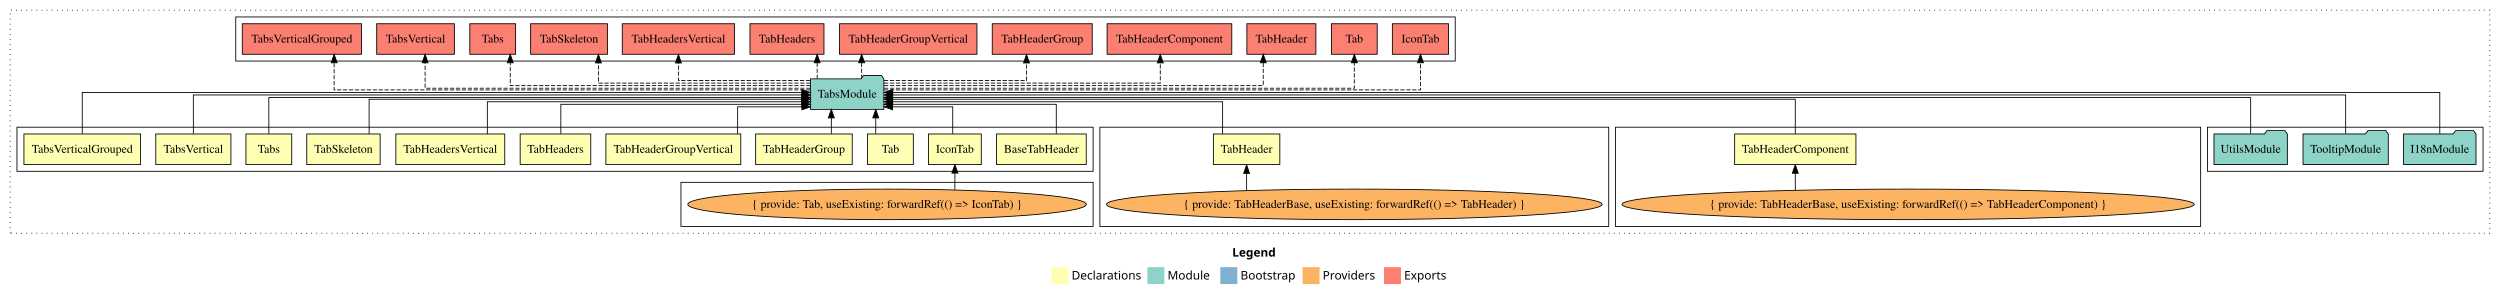
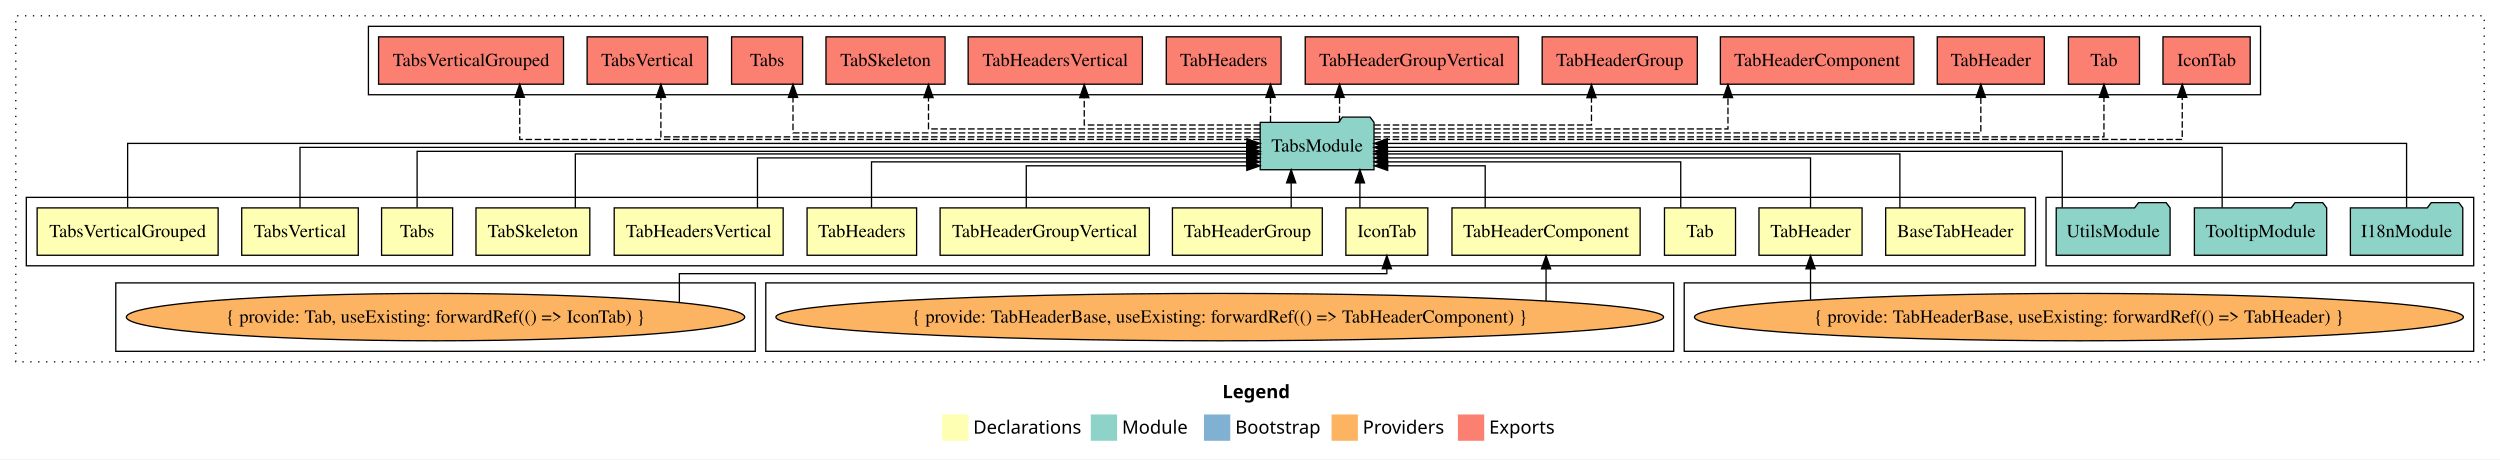
- <svg xmlns="http://www.w3.org/2000/svg" width="2948pt" height="349pt" viewBox="0.00 0.00 2948.00 349.00">
+ <svg xmlns="http://www.w3.org/2000/svg" width="1900pt" height="349pt" viewBox="0.00 0.00 1900.00 349.00">
  <g id="graph0" class="graph" transform="scale(1 1) rotate(0) translate(4 345)">
-     <polygon fill="white" stroke="transparent" points="-4,4 -4,-345 2944,-345 2944,4 -4,4" />
-     <text text-anchor="start" x="1449.01" y="-42.4" font-family="Times-12" font-weight="bold" font-size="14.00">Legend</text>
-     <polygon fill="#ffffb3" stroke="transparent" points="1236,-10 1236,-30 1256,-30 1256,-10 1236,-10" />
-     <text text-anchor="start" x="1259.63" y="-15.4" font-family="Times-12" font-size="14.00">  Declarations</text>
-     <polygon fill="#8dd3c7" stroke="transparent" points="1349,-10 1349,-30 1369,-30 1369,-10 1349,-10" />
-     <text text-anchor="start" x="1372.73" y="-15.4" font-family="Times-12" font-size="14.00">  Module</text>
-     <polygon fill="#80b1d3" stroke="transparent" points="1435,-10 1435,-30 1455,-30 1455,-10 1435,-10" />
-     <text text-anchor="start" x="1458.78" y="-15.4" font-family="Times-12" font-size="14.00">  Bootstrap</text>
-     <polygon fill="#fdb462" stroke="transparent" points="1532,-10 1532,-30 1552,-30 1552,-10 1532,-10" />
-     <text text-anchor="start" x="1555.67" y="-15.4" font-family="Times-12" font-size="14.00">  Providers</text>
-     <polygon fill="#fb8072" stroke="transparent" points="1628,-10 1628,-30 1648,-30 1648,-10 1628,-10" />
-     <text text-anchor="start" x="1651.73" y="-15.4" font-family="Times-12" font-size="14.00">  Exports</text>
+     <polygon fill="white" stroke="transparent" points="-4,4 -4,-345 1896,-345 1896,4 -4,4" />
+     <text text-anchor="start" x="925.01" y="-42.4" font-family="Times-12" font-weight="bold" font-size="14.00">Legend</text>
+     <polygon fill="#ffffb3" stroke="transparent" points="712,-10 712,-30 732,-30 732,-10 712,-10" />
+     <text text-anchor="start" x="735.63" y="-15.4" font-family="Times-12" font-size="14.00">  Declarations</text>
+     <polygon fill="#8dd3c7" stroke="transparent" points="825,-10 825,-30 845,-30 845,-10 825,-10" />
+     <text text-anchor="start" x="848.73" y="-15.4" font-family="Times-12" font-size="14.00">  Module</text>
+     <polygon fill="#80b1d3" stroke="transparent" points="911,-10 911,-30 931,-30 931,-10 911,-10" />
+     <text text-anchor="start" x="934.78" y="-15.4" font-family="Times-12" font-size="14.00">  Bootstrap</text>
+     <polygon fill="#fdb462" stroke="transparent" points="1008,-10 1008,-30 1028,-30 1028,-10 1008,-10" />
+     <text text-anchor="start" x="1031.67" y="-15.4" font-family="Times-12" font-size="14.00">  Providers</text>
+     <polygon fill="#fb8072" stroke="transparent" points="1104,-10 1104,-30 1124,-30 1124,-10 1104,-10" />
+     <text text-anchor="start" x="1127.73" y="-15.4" font-family="Times-12" font-size="14.00">  Exports</text>
    <g id="clust1" class="cluster">
-       <polygon fill="none" stroke="black" stroke-dasharray="1,5" points="8,-70 8,-333 2932,-333 2932,-70 8,-70" />
+       <polygon fill="none" stroke="black" stroke-dasharray="1,5" points="8,-70 8,-333 1884,-333 1884,-70 8,-70" />
+     </g>
+     <g id="clust2" class="cluster">
+       <polygon fill="none" stroke="black" points="16,-143 16,-195 1543,-195 1543,-143 16,-143" />
+     </g>
+     <g id="clust6" class="cluster">
+       <polygon fill="none" stroke="black" points="1276,-78 1276,-130 1876,-130 1876,-78 1276,-78" />
+     </g>
+     <g id="clust17" class="cluster">
+       <polygon fill="none" stroke="black" points="276,-273 276,-325 1714,-325 1714,-273 276,-273" />
    </g>
    <g id="clust16" class="cluster">
-       <polygon fill="none" stroke="black" points="2599,-143 2599,-195 2924,-195 2924,-143 2599,-143" />
-     </g>
-     <g id="clust17" class="cluster">
-       <polygon fill="none" stroke="black" points="274,-273 274,-325 1712,-325 1712,-273 274,-273" />
+       <polygon fill="none" stroke="black" points="1551,-143 1551,-195 1876,-195 1876,-143 1551,-143" />
    </g>
    <g id="clust7" class="cluster">
-       <polygon fill="none" stroke="black" points="1901,-78 1901,-195 2591,-195 2591,-78 1901,-78" />
-     </g>
-     <g id="clust6" class="cluster">
-       <polygon fill="none" stroke="black" points="1293,-78 1293,-195 1893,-195 1893,-78 1293,-78" />
-     </g>
-     <g id="clust2" class="cluster">
-       <polygon fill="none" stroke="black" points="16,-143 16,-195 1285,-195 1285,-143 16,-143" />
+       <polygon fill="none" stroke="black" points="578,-78 578,-130 1268,-130 1268,-78 578,-78" />
    </g>
    <g id="clust4" class="cluster">
-       <polygon fill="none" stroke="black" points="799,-78 799,-130 1285,-130 1285,-78 799,-78" />
+       <polygon fill="none" stroke="black" points="84,-78 84,-130 570,-130 570,-78 84,-78" />
    </g>
    <g id="node1" class="node">
-       <polygon fill="#ffffb3" stroke="black" points="1276.89,-187 1171.11,-187 1171.11,-151 1276.89,-151 1276.89,-187" />
-       <text text-anchor="middle" x="1224" y="-164.8" font-family="Times,serif" font-size="14.00">BaseTabHeader</text>
+       <polygon fill="#ffffb3" stroke="black" points="1534.89,-187 1429.11,-187 1429.11,-151 1534.89,-151 1534.89,-187" />
+       <text text-anchor="middle" x="1482" y="-164.8" font-family="Times,serif" font-size="14.00">BaseTabHeader</text>
    </g>
    <g id="node14" class="node">
-       <polygon fill="#8dd3c7" stroke="black" points="1038.26,-252 1035.26,-256 1014.26,-256 1011.26,-252 951.74,-252 951.74,-216 1038.26,-216 1038.26,-252" />
-       <text text-anchor="middle" x="995" y="-229.8" font-family="Times,serif" font-size="14.00">TabsModule</text>
+       <polygon fill="#8dd3c7" stroke="black" points="1040.26,-252 1037.26,-256 1016.26,-256 1013.26,-252 953.74,-252 953.74,-216 1040.26,-216 1040.26,-252" />
+       <text text-anchor="middle" x="997" y="-229.8" font-family="Times,serif" font-size="14.00">TabsModule</text>
    </g>
    <g id="edge1" class="edge">
-       <path fill="none" stroke="black" d="M1241.56,-187.24C1241.56,-202.57 1241.56,-222 1241.56,-222 1241.56,-222 1048.51,-222 1048.51,-222" />
-       <polygon fill="black" stroke="black" points="1048.51,-218.5 1038.51,-222 1048.51,-225.5 1048.51,-218.5" />
+       <path fill="none" stroke="black" d="M1439.91,-187.02C1439.91,-204.37 1439.91,-228 1439.91,-228 1439.91,-228 1050.27,-228 1050.27,-228" />
+       <polygon fill="black" stroke="black" points="1050.27,-224.5 1040.27,-228 1050.27,-231.5 1050.27,-224.5" />
    </g>
    <g id="node2" class="node">
-       <polygon fill="#ffffb3" stroke="black" points="1153.14,-187 1090.86,-187 1090.86,-151 1153.14,-151 1153.14,-187" />
-       <text text-anchor="middle" x="1122" y="-164.8" font-family="Times,serif" font-size="14.00">IconTab</text>
+       <polygon fill="#ffffb3" stroke="black" points="1081.14,-187 1018.86,-187 1018.86,-151 1081.14,-151 1081.14,-187" />
+       <text text-anchor="middle" x="1050" y="-164.8" font-family="Times,serif" font-size="14.00">IconTab</text>
    </g>
    <g id="edge2" class="edge">
-       <path fill="none" stroke="black" d="M1119.47,-187.05C1119.47,-201.37 1119.47,-219 1119.47,-219 1119.47,-219 1048.53,-219 1048.53,-219" />
-       <polygon fill="black" stroke="black" points="1048.53,-215.5 1038.53,-219 1048.53,-222.5 1048.53,-215.5" />
+       <path fill="none" stroke="black" d="M1029.53,-187.11C1029.53,-187.11 1029.53,-205.99 1029.53,-205.99" />
+       <polygon fill="black" stroke="black" points="1026.03,-205.99 1029.53,-215.99 1033.03,-205.99 1026.03,-205.99" />
    </g>
    <g id="node3" class="node">
-       <polygon fill="#ffffb3" stroke="black" points="1073,-187 1019,-187 1019,-151 1073,-151 1073,-187" />
-       <text text-anchor="middle" x="1046" y="-164.8" font-family="Times,serif" font-size="14.00">Tab</text>
+       <polygon fill="#ffffb3" stroke="black" points="1315,-187 1261,-187 1261,-151 1315,-151 1315,-187" />
+       <text text-anchor="middle" x="1288" y="-164.8" font-family="Times,serif" font-size="14.00">Tab</text>
    </g>
    <g id="edge4" class="edge">
-       <path fill="none" stroke="black" d="M1028.69,-187.11C1028.69,-187.11 1028.69,-205.99 1028.69,-205.99" />
-       <polygon fill="black" stroke="black" points="1025.19,-205.99 1028.69,-215.99 1032.19,-205.99 1025.19,-205.99" />
+       <path fill="none" stroke="black" d="M1273.36,-187.24C1273.36,-202.57 1273.36,-222 1273.36,-222 1273.36,-222 1050.49,-222 1050.49,-222" />
+       <polygon fill="black" stroke="black" points="1050.49,-218.5 1040.49,-222 1050.49,-225.5 1050.49,-218.5" />
    </g>
    <g id="node4" class="node">
-       <polygon fill="#ffffb3" stroke="black" points="1505.18,-187 1426.82,-187 1426.82,-151 1505.18,-151 1505.18,-187" />
-       <text text-anchor="middle" x="1466" y="-164.8" font-family="Times,serif" font-size="14.00">TabHeader</text>
+       <polygon fill="#ffffb3" stroke="black" points="1411.18,-187 1332.82,-187 1332.82,-151 1411.18,-151 1411.18,-187" />
+       <text text-anchor="middle" x="1372" y="-164.8" font-family="Times,serif" font-size="14.00">TabHeader</text>
    </g>
    <g id="edge5" class="edge">
-       <path fill="none" stroke="black" d="M1437.71,-187.03C1437.71,-203.4 1437.71,-225 1437.71,-225 1437.71,-225 1048.66,-225 1048.66,-225" />
-       <polygon fill="black" stroke="black" points="1048.66,-221.5 1038.66,-225 1048.66,-228.5 1048.66,-221.5" />
+       <path fill="none" stroke="black" d="M1372,-187.03C1372,-203.4 1372,-225 1372,-225 1372,-225 1050.38,-225 1050.38,-225" />
+       <polygon fill="black" stroke="black" points="1050.38,-221.5 1040.38,-225 1050.38,-228.5 1050.38,-221.5" />
    </g>
    <g id="node5" class="node">
-       <polygon fill="#ffffb3" stroke="black" points="2184.51,-187 2041.49,-187 2041.49,-151 2184.51,-151 2184.51,-187" />
-       <text text-anchor="middle" x="2113" y="-164.8" font-family="Times,serif" font-size="14.00">TabHeaderComponent</text>
+       <polygon fill="#ffffb3" stroke="black" points="1242.51,-187 1099.49,-187 1099.49,-151 1242.51,-151 1242.51,-187" />
+       <text text-anchor="middle" x="1171" y="-164.8" font-family="Times,serif" font-size="14.00">TabHeaderComponent</text>
    </g>
    <g id="edge7" class="edge">
-       <path fill="none" stroke="black" d="M2113,-187.02C2113,-204.37 2113,-228 2113,-228 2113,-228 1048.48,-228 1048.48,-228" />
-       <polygon fill="black" stroke="black" points="1048.48,-224.5 1038.48,-228 1048.48,-231.5 1048.48,-224.5" />
+       <path fill="none" stroke="black" d="M1124.75,-187.05C1124.75,-201.37 1124.75,-219 1124.75,-219 1124.75,-219 1050.61,-219 1050.61,-219" />
+       <polygon fill="black" stroke="black" points="1050.61,-215.5 1040.61,-219 1050.61,-222.5 1050.61,-215.5" />
    </g>
    <g id="node6" class="node">
      <polygon fill="#ffffb3" stroke="black" points="1000.95,-187 887.05,-187 887.05,-151 1000.95,-151 1000.95,-187" />
      <text text-anchor="middle" x="944" y="-164.8" font-family="Times,serif" font-size="14.00">TabHeaderGroup</text>
    </g>
    <g id="edge9" class="edge">
-       <path fill="none" stroke="black" d="M976.3,-187.11C976.3,-187.11 976.3,-205.99 976.3,-205.99" />
-       <polygon fill="black" stroke="black" points="972.8,-205.99 976.3,-215.99 979.8,-205.99 972.8,-205.99" />
+       <path fill="none" stroke="black" d="M977.3,-187.11C977.3,-187.11 977.3,-205.99 977.3,-205.99" />
+       <polygon fill="black" stroke="black" points="973.8,-205.99 977.3,-215.99 980.8,-205.99 973.8,-205.99" />
    </g>
    <g id="node7" class="node">
      <polygon fill="#ffffb3" stroke="black" points="869.53,-187 710.47,-187 710.47,-151 869.53,-151 869.53,-187" />
      <text text-anchor="middle" x="790" y="-164.8" font-family="Times,serif" font-size="14.00">TabHeaderGroupVertical</text>
    </g>
    <g id="edge10" class="edge">
-       <path fill="none" stroke="black" d="M865.81,-187.05C865.81,-201.37 865.81,-219 865.81,-219 865.81,-219 941.62,-219 941.62,-219" />
-       <polygon fill="black" stroke="black" points="941.62,-222.5 951.62,-219 941.62,-215.5 941.62,-222.5" />
+       <path fill="none" stroke="black" d="M775.97,-187.05C775.97,-201.37 775.97,-219 775.97,-219 775.97,-219 943.59,-219 943.59,-219" />
+       <polygon fill="black" stroke="black" points="943.59,-222.5 953.59,-219 943.59,-215.5 943.59,-222.5" />
    </g>
    <g id="node8" class="node">
      <polygon fill="#ffffb3" stroke="black" points="692.62,-187 609.38,-187 609.38,-151 692.62,-151 692.62,-187" />
      <text text-anchor="middle" x="651" y="-164.8" font-family="Times,serif" font-size="14.00">TabHeaders</text>
    </g>
    <g id="edge11" class="edge">
-       <path fill="none" stroke="black" d="M657.34,-187.24C657.34,-202.57 657.34,-222 657.34,-222 657.34,-222 941.55,-222 941.55,-222" />
-       <polygon fill="black" stroke="black" points="941.55,-225.5 951.55,-222 941.55,-218.5 941.55,-225.5" />
+       <path fill="none" stroke="black" d="M658.34,-187.24C658.34,-202.57 658.34,-222 658.34,-222 658.34,-222 943.42,-222 943.42,-222" />
+       <polygon fill="black" stroke="black" points="943.42,-225.5 953.42,-222 943.42,-218.5 943.42,-225.5" />
    </g>
    <g id="node9" class="node">
      <polygon fill="#ffffb3" stroke="black" points="591.21,-187 462.79,-187 462.79,-151 591.21,-151 591.21,-187" />
      <text text-anchor="middle" x="527" y="-164.8" font-family="Times,serif" font-size="14.00">TabHeadersVertical</text>
    </g>
    <g id="edge12" class="edge">
-       <path fill="none" stroke="black" d="M570.68,-187.03C570.68,-203.4 570.68,-225 570.68,-225 570.68,-225 941.58,-225 941.58,-225" />
-       <polygon fill="black" stroke="black" points="941.58,-228.5 951.58,-225 941.58,-221.5 941.58,-228.5" />
+       <path fill="none" stroke="black" d="M571.68,-187.03C571.68,-203.4 571.68,-225 571.68,-225 571.68,-225 943.48,-225 943.48,-225" />
+       <polygon fill="black" stroke="black" points="943.48,-228.5 953.48,-225 943.48,-221.5 943.48,-228.5" />
    </g>
    <g id="node10" class="node">
      <polygon fill="#ffffb3" stroke="black" points="444.26,-187 357.74,-187 357.74,-151 444.26,-151 444.26,-187" />
      <text text-anchor="middle" x="401" y="-164.8" font-family="Times,serif" font-size="14.00">TabSkeleton</text>
    </g>
    <g id="edge13" class="edge">
-       <path fill="none" stroke="black" d="M431.25,-187.02C431.25,-204.37 431.25,-228 431.25,-228 431.25,-228 941.7,-228 941.7,-228" />
-       <polygon fill="black" stroke="black" points="941.7,-231.5 951.7,-228 941.7,-224.5 941.7,-231.5" />
+       <path fill="none" stroke="black" d="M433.25,-187.02C433.25,-204.37 433.25,-228 433.25,-228 433.25,-228 943.7,-228 943.7,-228" />
+       <polygon fill="black" stroke="black" points="943.7,-231.5 953.7,-228 943.7,-224.5 943.7,-231.5" />
    </g>
    <g id="node11" class="node">
      <polygon fill="#ffffb3" stroke="black" points="340,-187 286,-187 286,-151 340,-151 340,-187" />
      <text text-anchor="middle" x="313" y="-164.8" font-family="Times,serif" font-size="14.00">Tabs</text>
    </g>
    <g id="edge14" class="edge">
-       <path fill="none" stroke="black" d="M313,-187.3C313,-205.27 313,-230 313,-230 313,-230 941.56,-230 941.56,-230" />
-       <polygon fill="black" stroke="black" points="941.56,-233.5 951.56,-230 941.56,-226.5 941.56,-233.5" />
+       <path fill="none" stroke="black" d="M313,-187.3C313,-205.27 313,-230 313,-230 313,-230 943.69,-230 943.69,-230" />
+       <polygon fill="black" stroke="black" points="943.69,-233.5 953.69,-230 943.69,-226.5 943.69,-233.5" />
    </g>
    <g id="node12" class="node">
      <polygon fill="#ffffb3" stroke="black" points="268.3,-187 179.7,-187 179.7,-151 268.3,-151 268.3,-187" />
      <text text-anchor="middle" x="224" y="-164.8" font-family="Times,serif" font-size="14.00">TabsVertical</text>
    </g>
    <g id="edge15" class="edge">
-       <path fill="none" stroke="black" d="M224,-187.17C224,-206.09 224,-233 224,-233 224,-233 941.62,-233 941.62,-233" />
-       <polygon fill="black" stroke="black" points="941.62,-236.5 951.62,-233 941.62,-229.5 941.62,-236.5" />
+       <path fill="none" stroke="black" d="M224,-187.17C224,-206.09 224,-233 224,-233 224,-233 943.5,-233 943.5,-233" />
+       <polygon fill="black" stroke="black" points="943.51,-236.5 953.5,-233 943.5,-229.5 943.51,-236.5" />
    </g>
    <g id="node13" class="node">
      <polygon fill="#ffffb3" stroke="black" points="161.78,-187 24.22,-187 24.22,-151 161.78,-151 161.78,-187" />
      <text text-anchor="middle" x="93" y="-164.8" font-family="Times,serif" font-size="14.00">TabsVerticalGrouped</text>
    </g>
    <g id="edge16" class="edge">
-       <path fill="none" stroke="black" d="M93,-187.31C93,-207.15 93,-236 93,-236 93,-236 941.49,-236 941.49,-236" />
-       <polygon fill="black" stroke="black" points="941.49,-239.5 951.49,-236 941.49,-232.5 941.49,-239.5" />
+       <path fill="none" stroke="black" d="M93,-187.31C93,-207.15 93,-236 93,-236 93,-236 943.7,-236 943.7,-236" />
+       <polygon fill="black" stroke="black" points="943.7,-239.5 953.7,-236 943.7,-232.5 943.7,-239.5" />
    </g>
    <g id="node21" class="node">
-       <polygon fill="#fb8072" stroke="black" points="1704.14,-317 1637.86,-317 1637.86,-281 1704.14,-281 1704.14,-317" />
-       <text text-anchor="middle" x="1671" y="-294.8" font-family="Times,serif" font-size="14.00">IconTab </text>
+       <polygon fill="#fb8072" stroke="black" points="1706.14,-317 1639.86,-317 1639.86,-281 1706.14,-281 1706.14,-317" />
+       <text text-anchor="middle" x="1673" y="-294.8" font-family="Times,serif" font-size="14.00">IconTab </text>
    </g>
    <g id="edge20" class="edge">
-       <path fill="none" stroke="black" stroke-dasharray="5,2" d="M1038.32,-239C1187.52,-239 1671,-239 1671,-239 1671,-239 1671,-271 1671,-271" />
-       <polygon fill="black" stroke="black" points="1667.5,-271 1671,-281 1674.5,-271 1667.5,-271" />
+       <path fill="none" stroke="black" stroke-dasharray="5,2" d="M1040.39,-239C1186.96,-239 1654.5,-239 1654.5,-239 1654.5,-239 1654.5,-271 1654.5,-271" />
+       <polygon fill="black" stroke="black" points="1651,-271 1654.5,-281 1658,-271 1651,-271" />
    </g>
    <g id="node22" class="node">
-       <polygon fill="#fb8072" stroke="black" points="1620,-317 1566,-317 1566,-281 1620,-281 1620,-317" />
-       <text text-anchor="middle" x="1593" y="-294.8" font-family="Times,serif" font-size="14.00">Tab </text>
+       <polygon fill="#fb8072" stroke="black" points="1622,-317 1568,-317 1568,-281 1622,-281 1622,-317" />
+       <text text-anchor="middle" x="1595" y="-294.8" font-family="Times,serif" font-size="14.00">Tab </text>
    </g>
    <g id="edge21" class="edge">
-       <path fill="none" stroke="black" stroke-dasharray="5,2" d="M1038.49,-241C1176.1,-241 1593,-241 1593,-241 1593,-241 1593,-270.97 1593,-270.97" />
-       <polygon fill="black" stroke="black" points="1589.5,-270.97 1593,-280.97 1596.5,-270.97 1589.5,-270.97" />
+       <path fill="none" stroke="black" stroke-dasharray="5,2" d="M1040.49,-241C1178.1,-241 1595,-241 1595,-241 1595,-241 1595,-270.97 1595,-270.97" />
+       <polygon fill="black" stroke="black" points="1591.5,-270.97 1595,-280.97 1598.5,-270.97 1591.5,-270.97" />
    </g>
    <g id="node23" class="node">
-       <polygon fill="#fb8072" stroke="black" points="1547.68,-317 1466.32,-317 1466.32,-281 1547.68,-281 1547.68,-317" />
-       <text text-anchor="middle" x="1507" y="-294.8" font-family="Times,serif" font-size="14.00">TabHeader </text>
+       <polygon fill="#fb8072" stroke="black" points="1549.68,-317 1468.32,-317 1468.32,-281 1549.68,-281 1549.68,-317" />
+       <text text-anchor="middle" x="1509" y="-294.8" font-family="Times,serif" font-size="14.00">TabHeader </text>
    </g>
    <g id="edge22" class="edge">
-       <path fill="none" stroke="black" stroke-dasharray="5,2" d="M1038.54,-244C1158.61,-244 1485.62,-244 1485.62,-244 1485.62,-244 1485.62,-270.99 1485.62,-270.99" />
-       <polygon fill="black" stroke="black" points="1482.13,-270.99 1485.62,-280.99 1489.13,-270.99 1482.13,-270.99" />
+       <path fill="none" stroke="black" stroke-dasharray="5,2" d="M1040.44,-244C1162.8,-244 1501.43,-244 1501.43,-244 1501.43,-244 1501.43,-270.99 1501.43,-270.99" />
+       <polygon fill="black" stroke="black" points="1497.93,-270.99 1501.43,-280.99 1504.93,-270.99 1497.93,-270.99" />
    </g>
    <g id="node24" class="node">
-       <polygon fill="#fb8072" stroke="black" points="1448.51,-317 1301.49,-317 1301.49,-281 1448.51,-281 1448.51,-317" />
-       <text text-anchor="middle" x="1375" y="-294.8" font-family="Times,serif" font-size="14.00">TabHeaderComponent </text>
+       <polygon fill="#fb8072" stroke="black" points="1450.51,-317 1303.49,-317 1303.49,-281 1450.51,-281 1450.51,-317" />
+       <text text-anchor="middle" x="1377" y="-294.8" font-family="Times,serif" font-size="14.00">TabHeaderComponent </text>
    </g>
    <g id="edge23" class="edge">
-       <path fill="none" stroke="black" stroke-dasharray="5,2" d="M1038.44,-247C1136.03,-247 1364.2,-247 1364.2,-247 1364.2,-247 1364.2,-270.81 1364.2,-270.81" />
-       <polygon fill="black" stroke="black" points="1360.7,-270.81 1364.2,-280.81 1367.7,-270.81 1360.7,-270.81" />
+       <path fill="none" stroke="black" stroke-dasharray="5,2" d="M1040.42,-247C1126.21,-247 1309.25,-247 1309.25,-247 1309.25,-247 1309.25,-270.81 1309.25,-270.81" />
+       <polygon fill="black" stroke="black" points="1305.75,-270.81 1309.25,-280.81 1312.75,-270.81 1305.75,-270.81" />
    </g>
    <g id="node25" class="node">
-       <polygon fill="#fb8072" stroke="black" points="1283.95,-317 1166.05,-317 1166.05,-281 1283.95,-281 1283.95,-317" />
-       <text text-anchor="middle" x="1225" y="-294.8" font-family="Times,serif" font-size="14.00">TabHeaderGroup </text>
+       <polygon fill="#fb8072" stroke="black" points="1285.95,-317 1168.05,-317 1168.05,-281 1285.95,-281 1285.95,-317" />
+       <text text-anchor="middle" x="1227" y="-294.8" font-family="Times,serif" font-size="14.00">TabHeaderGroup </text>
    </g>
    <g id="edge24" class="edge">
-       <path fill="none" stroke="black" stroke-dasharray="5,2" d="M1038.3,-250C1100.16,-250 1206.44,-250 1206.44,-250 1206.44,-250 1206.44,-270.75 1206.44,-270.75" />
-       <polygon fill="black" stroke="black" points="1202.94,-270.75 1206.44,-280.75 1209.94,-270.75 1202.94,-270.75" />
+       <path fill="none" stroke="black" stroke-dasharray="5,2" d="M1040.46,-250C1101.57,-250 1205.52,-250 1205.52,-250 1205.52,-250 1205.52,-270.75 1205.52,-270.75" />
+       <polygon fill="black" stroke="black" points="1202.02,-270.75 1205.52,-280.75 1209.02,-270.75 1202.02,-270.75" />
    </g>
    <g id="node26" class="node">
-       <polygon fill="#fb8072" stroke="black" points="1148.03,-317 985.97,-317 985.97,-281 1148.03,-281 1148.03,-317" />
-       <text text-anchor="middle" x="1067" y="-294.8" font-family="Times,serif" font-size="14.00">TabHeaderGroupVertical </text>
+       <polygon fill="#fb8072" stroke="black" points="1150.03,-317 987.97,-317 987.97,-281 1150.03,-281 1150.03,-317" />
+       <text text-anchor="middle" x="1069" y="-294.8" font-family="Times,serif" font-size="14.00">TabHeaderGroupVertical </text>
    </g>
    <g id="edge25" class="edge">
-       <path fill="none" stroke="black" stroke-dasharray="5,2" d="M1012.06,-252.11C1012.06,-252.11 1012.06,-270.99 1012.06,-270.99" />
-       <polygon fill="black" stroke="black" points="1008.56,-270.99 1012.06,-280.99 1015.56,-270.99 1008.56,-270.99" />
+       <path fill="none" stroke="black" stroke-dasharray="5,2" d="M1014.06,-252.11C1014.06,-252.11 1014.06,-270.99 1014.06,-270.99" />
+       <polygon fill="black" stroke="black" points="1010.56,-270.99 1014.06,-280.99 1017.56,-270.99 1010.56,-270.99" />
    </g>
    <g id="node27" class="node">
-       <polygon fill="#fb8072" stroke="black" points="967.62,-317 880.38,-317 880.38,-281 967.62,-281 967.62,-317" />
-       <text text-anchor="middle" x="924" y="-294.8" font-family="Times,serif" font-size="14.00">TabHeaders </text>
+       <polygon fill="#fb8072" stroke="black" points="969.62,-317 882.38,-317 882.38,-281 969.62,-281 969.62,-317" />
+       <text text-anchor="middle" x="926" y="-294.8" font-family="Times,serif" font-size="14.00">TabHeaders </text>
    </g>
    <g id="edge26" class="edge">
-       <path fill="none" stroke="black" stroke-dasharray="5,2" d="M959.59,-252.11C959.59,-252.11 959.59,-270.99 959.59,-270.99" />
-       <polygon fill="black" stroke="black" points="956.09,-270.99 959.59,-280.99 963.09,-270.99 956.09,-270.99" />
+       <path fill="none" stroke="black" stroke-dasharray="5,2" d="M961.59,-252.11C961.59,-252.11 961.59,-270.99 961.59,-270.99" />
+       <polygon fill="black" stroke="black" points="958.09,-270.99 961.59,-280.99 965.09,-270.99 958.09,-270.99" />
    </g>
    <g id="node28" class="node">
-       <polygon fill="#fb8072" stroke="black" points="862.21,-317 729.79,-317 729.79,-281 862.21,-281 862.21,-317" />
-       <text text-anchor="middle" x="796" y="-294.8" font-family="Times,serif" font-size="14.00">TabHeadersVertical </text>
+       <polygon fill="#fb8072" stroke="black" points="864.21,-317 731.79,-317 731.79,-281 864.21,-281 864.21,-317" />
+       <text text-anchor="middle" x="798" y="-294.8" font-family="Times,serif" font-size="14.00">TabHeadersVertical </text>
    </g>
    <g id="edge27" class="edge">
-       <path fill="none" stroke="black" stroke-dasharray="5,2" d="M951.33,-250C892.75,-250 796,-250 796,-250 796,-250 796,-270.75 796,-270.75" />
-       <polygon fill="black" stroke="black" points="792.5,-270.75 796,-280.75 799.5,-270.75 792.5,-270.75" />
+       <path fill="none" stroke="black" stroke-dasharray="5,2" d="M953.71,-250C901.32,-250 820.03,-250 820.03,-250 820.03,-250 820.03,-270.75 820.03,-270.75" />
+       <polygon fill="black" stroke="black" points="816.53,-270.75 820.03,-280.75 823.53,-270.75 816.53,-270.75" />
    </g>
    <g id="node29" class="node">
-       <polygon fill="#fb8072" stroke="black" points="712.26,-317 621.74,-317 621.74,-281 712.26,-281 712.26,-317" />
-       <text text-anchor="middle" x="667" y="-294.8" font-family="Times,serif" font-size="14.00">TabSkeleton </text>
+       <polygon fill="#fb8072" stroke="black" points="714.26,-317 623.74,-317 623.74,-281 714.26,-281 714.26,-317" />
+       <text text-anchor="middle" x="669" y="-294.8" font-family="Times,serif" font-size="14.00">TabSkeleton </text>
    </g>
    <g id="edge28" class="edge">
-       <path fill="none" stroke="black" stroke-dasharray="5,2" d="M951.71,-247C870.11,-247 701.65,-247 701.65,-247 701.65,-247 701.65,-270.81 701.65,-270.81" />
+       <path fill="none" stroke="black" stroke-dasharray="5,2" d="M953.74,-247C871.7,-247 701.65,-247 701.65,-247 701.65,-247 701.65,-270.81 701.65,-270.81" />
      <polygon fill="black" stroke="black" points="698.15,-270.81 701.65,-280.81 705.15,-270.81 698.15,-270.81" />
    </g>
    <g id="node30" class="node">
-       <polygon fill="#fb8072" stroke="black" points="604,-317 550,-317 550,-281 604,-281 604,-317" />
-       <text text-anchor="middle" x="577" y="-294.8" font-family="Times,serif" font-size="14.00">Tabs </text>
+       <polygon fill="#fb8072" stroke="black" points="606,-317 552,-317 552,-281 606,-281 606,-317" />
+       <text text-anchor="middle" x="579" y="-294.8" font-family="Times,serif" font-size="14.00">Tabs </text>
    </g>
    <g id="edge29" class="edge">
-       <path fill="none" stroke="black" stroke-dasharray="5,2" d="M951.72,-244C848.75,-244 597.68,-244 597.68,-244 597.68,-244 597.68,-270.99 597.68,-270.99" />
-       <polygon fill="black" stroke="black" points="594.18,-270.99 597.68,-280.99 601.18,-270.99 594.18,-270.99" />
+       <path fill="none" stroke="black" stroke-dasharray="5,2" d="M953.61,-244C850.38,-244 598.68,-244 598.68,-244 598.68,-244 598.68,-270.99 598.68,-270.99" />
+       <polygon fill="black" stroke="black" points="595.18,-270.99 598.68,-280.99 602.18,-270.99 595.18,-270.99" />
    </g>
    <g id="node31" class="node">
-       <polygon fill="#fb8072" stroke="black" points="531.79,-317 440.21,-317 440.21,-281 531.79,-281 531.79,-317" />
-       <text text-anchor="middle" x="486" y="-294.8" font-family="Times,serif" font-size="14.00">TabsVertical </text>
+       <polygon fill="#fb8072" stroke="black" points="533.79,-317 442.21,-317 442.21,-281 533.79,-281 533.79,-317" />
+       <text text-anchor="middle" x="488" y="-294.8" font-family="Times,serif" font-size="14.00">TabsVertical </text>
    </g>
    <g id="edge30" class="edge">
-       <path fill="none" stroke="black" stroke-dasharray="5,2" d="M951.7,-241C830.61,-241 497.27,-241 497.27,-241 497.27,-241 497.27,-270.97 497.27,-270.97" />
-       <polygon fill="black" stroke="black" points="493.77,-270.97 497.27,-280.97 500.77,-270.97 493.77,-270.97" />
+       <path fill="none" stroke="black" stroke-dasharray="5,2" d="M953.61,-241C832.28,-241 498.27,-241 498.27,-241 498.27,-241 498.27,-270.97 498.27,-270.97" />
+       <polygon fill="black" stroke="black" points="494.77,-270.97 498.27,-280.97 501.77,-270.97 494.77,-270.97" />
    </g>
    <g id="node32" class="node">
-       <polygon fill="#fb8072" stroke="black" points="422.28,-317 281.72,-317 281.72,-281 422.28,-281 422.28,-317" />
-       <text text-anchor="middle" x="352" y="-294.8" font-family="Times,serif" font-size="14.00">TabsVerticalGrouped </text>
+       <polygon fill="#fb8072" stroke="black" points="424.28,-317 283.72,-317 283.72,-281 424.28,-281 424.28,-317" />
+       <text text-anchor="middle" x="354" y="-294.8" font-family="Times,serif" font-size="14.00">TabsVerticalGrouped </text>
    </g>
    <g id="edge31" class="edge">
-       <path fill="none" stroke="black" stroke-dasharray="5,2" d="M951.49,-239C812.77,-239 390,-239 390,-239 390,-239 390,-271 390,-271" />
-       <polygon fill="black" stroke="black" points="386.5,-271 390,-281 393.5,-271 386.5,-271" />
+       <path fill="none" stroke="black" stroke-dasharray="5,2" d="M953.42,-239C814.47,-239 391,-239 391,-239 391,-239 391,-271 391,-271" />
+       <polygon fill="black" stroke="black" points="387.5,-271 391,-281 394.5,-271 387.5,-271" />
    </g>
    <g id="node15" class="node">
-       <ellipse fill="#fdb462" stroke="black" cx="1042" cy="-104" rx="234.97" ry="18" />
-       <text text-anchor="middle" x="1042" y="-99.8" font-family="Times,serif" font-size="14.00">{ provide: Tab, useExisting: forwardRef(() =&gt; IconTab) }</text>
+       <ellipse fill="#fdb462" stroke="black" cx="327" cy="-104" rx="234.97" ry="18" />
+       <text text-anchor="middle" x="327" y="-99.8" font-family="Times,serif" font-size="14.00">{ provide: Tab, useExisting: forwardRef(() =&gt; IconTab) }</text>
    </g>
    <g id="edge3" class="edge">
-       <path fill="none" stroke="black" d="M1122,-121.08C1122,-121.08 1122,-140.9 1122,-140.9" />
-       <polygon fill="black" stroke="black" points="1118.5,-140.9 1122,-150.9 1125.5,-140.9 1118.5,-140.9" />
+       <path fill="none" stroke="black" d="M512.32,-115.17C512.32,-124.75 512.32,-137 512.32,-137 512.32,-137 1050,-137 1050,-137 1050,-137 1050,-140.76 1050,-140.76" />
+       <polygon fill="black" stroke="black" points="1046.5,-140.76 1050,-150.76 1053.5,-140.76 1046.5,-140.76" />
    </g>
    <g id="node16" class="node">
-       <ellipse fill="#fdb462" stroke="black" cx="1593" cy="-104" rx="292.19" ry="18" />
-       <text text-anchor="middle" x="1593" y="-99.8" font-family="Times,serif" font-size="14.00">{ provide: TabHeaderBase, useExisting: forwardRef(() =&gt; TabHeader) }</text>
+       <ellipse fill="#fdb462" stroke="black" cx="1576" cy="-104" rx="292.19" ry="18" />
+       <text text-anchor="middle" x="1576" y="-99.8" font-family="Times,serif" font-size="14.00">{ provide: TabHeaderBase, useExisting: forwardRef(() =&gt; TabHeader) }</text>
    </g>
    <g id="edge6" class="edge">
-       <path fill="none" stroke="black" d="M1466,-120.4C1466,-120.4 1466,-140.54 1466,-140.54" />
-       <polygon fill="black" stroke="black" points="1462.5,-140.54 1466,-150.54 1469.5,-140.54 1462.5,-140.54" />
+       <path fill="none" stroke="black" d="M1372,-117.15C1372,-117.15 1372,-140.69 1372,-140.69" />
+       <polygon fill="black" stroke="black" points="1368.5,-140.69 1372,-150.69 1375.5,-140.69 1368.5,-140.69" />
    </g>
    <g id="node17" class="node">
-       <ellipse fill="#fdb462" stroke="black" cx="2246" cy="-104" rx="337.32" ry="18" />
-       <text text-anchor="middle" x="2246" y="-99.8" font-family="Times,serif" font-size="14.00">{ provide: TabHeaderBase, useExisting: forwardRef(() =&gt; TabHeaderComponent) }</text>
+       <ellipse fill="#fdb462" stroke="black" cx="923" cy="-104" rx="337.32" ry="18" />
+       <text text-anchor="middle" x="923" y="-99.8" font-family="Times,serif" font-size="14.00">{ provide: TabHeaderBase, useExisting: forwardRef(() =&gt; TabHeaderComponent) }</text>
    </g>
    <g id="edge8" class="edge">
-       <path fill="none" stroke="black" d="M2113,-120.74C2113,-120.74 2113,-140.72 2113,-140.72" />
-       <polygon fill="black" stroke="black" points="2109.5,-140.72 2113,-150.72 2116.5,-140.72 2109.5,-140.72" />
+       <path fill="none" stroke="black" d="M1171,-116.23C1171,-116.23 1171,-140.68 1171,-140.68" />
+       <polygon fill="black" stroke="black" points="1167.5,-140.68 1171,-150.68 1174.5,-140.68 1167.5,-140.68" />
    </g>
    <g id="node18" class="node">
-       <polygon fill="#8dd3c7" stroke="black" points="2915.71,-187 2912.71,-191 2891.71,-191 2888.71,-187 2830.29,-187 2830.29,-151 2915.71,-151 2915.71,-187" />
-       <text text-anchor="middle" x="2873" y="-164.8" font-family="Times,serif" font-size="14.00">I18nModule</text>
+       <polygon fill="#8dd3c7" stroke="black" points="1867.71,-187 1864.71,-191 1843.71,-191 1840.71,-187 1782.29,-187 1782.29,-151 1867.71,-151 1867.71,-187" />
+       <text text-anchor="middle" x="1825" y="-164.8" font-family="Times,serif" font-size="14.00">I18nModule</text>
    </g>
    <g id="edge17" class="edge">
-       <path fill="none" stroke="black" d="M2873,-187.31C2873,-207.15 2873,-236 2873,-236 2873,-236 1048.66,-236 1048.66,-236" />
-       <polygon fill="black" stroke="black" points="1048.66,-232.5 1038.66,-236 1048.66,-239.5 1048.66,-232.5" />
+       <path fill="none" stroke="black" d="M1825,-187.31C1825,-207.15 1825,-236 1825,-236 1825,-236 1050.35,-236 1050.35,-236" />
+       <polygon fill="black" stroke="black" points="1050.35,-232.5 1040.35,-236 1050.35,-239.5 1050.35,-232.5" />
    </g>
    <g id="node19" class="node">
-       <polygon fill="#8dd3c7" stroke="black" points="2812.27,-187 2809.27,-191 2788.27,-191 2785.27,-187 2711.73,-187 2711.73,-151 2812.27,-151 2812.27,-187" />
-       <text text-anchor="middle" x="2762" y="-164.8" font-family="Times,serif" font-size="14.00">TooltipModule</text>
+       <polygon fill="#8dd3c7" stroke="black" points="1764.27,-187 1761.27,-191 1740.27,-191 1737.27,-187 1663.73,-187 1663.73,-151 1764.27,-151 1764.27,-187" />
+       <text text-anchor="middle" x="1714" y="-164.8" font-family="Times,serif" font-size="14.00">TooltipModule</text>
    </g>
    <g id="edge18" class="edge">
-       <path fill="none" stroke="black" d="M2762,-187.17C2762,-206.09 2762,-233 2762,-233 2762,-233 1048.68,-233 1048.68,-233" />
-       <polygon fill="black" stroke="black" points="1048.68,-229.5 1038.68,-233 1048.68,-236.5 1048.68,-229.5" />
+       <path fill="none" stroke="black" d="M1684.84,-187.17C1684.84,-206.09 1684.84,-233 1684.84,-233 1684.84,-233 1050.29,-233 1050.29,-233" />
+       <polygon fill="black" stroke="black" points="1050.29,-229.5 1040.29,-233 1050.29,-236.5 1050.29,-229.5" />
    </g>
    <g id="node20" class="node">
-       <polygon fill="#8dd3c7" stroke="black" points="2693.27,-187 2690.27,-191 2669.27,-191 2666.27,-187 2606.73,-187 2606.73,-151 2693.27,-151 2693.27,-187" />
-       <text text-anchor="middle" x="2650" y="-164.8" font-family="Times,serif" font-size="14.00">UtilsModule</text>
+       <polygon fill="#8dd3c7" stroke="black" points="1645.27,-187 1642.27,-191 1621.27,-191 1618.27,-187 1558.73,-187 1558.73,-151 1645.27,-151 1645.27,-187" />
+       <text text-anchor="middle" x="1602" y="-164.8" font-family="Times,serif" font-size="14.00">UtilsModule</text>
    </g>
    <g id="edge19" class="edge">
-       <path fill="none" stroke="black" d="M2650,-187.3C2650,-205.27 2650,-230 2650,-230 2650,-230 1048.42,-230 1048.42,-230" />
-       <polygon fill="black" stroke="black" points="1048.42,-226.5 1038.42,-230 1048.42,-233.5 1048.42,-226.5" />
+       <path fill="none" stroke="black" d="M1563.31,-187.3C1563.31,-205.27 1563.31,-230 1563.31,-230 1563.31,-230 1050.5,-230 1050.5,-230" />
+       <polygon fill="black" stroke="black" points="1050.5,-226.5 1040.5,-230 1050.5,-233.5 1050.5,-226.5" />
    </g>
  </g>
</svg>
